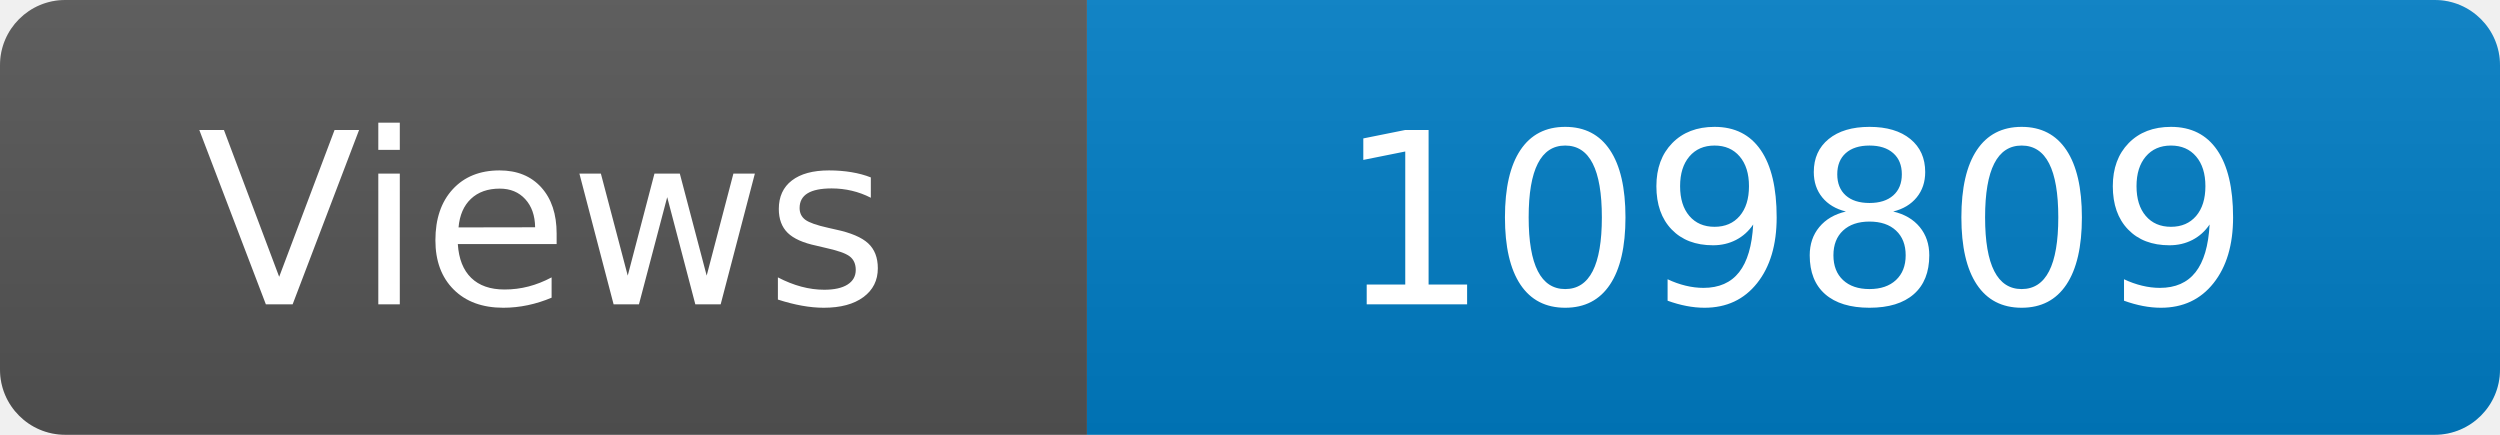
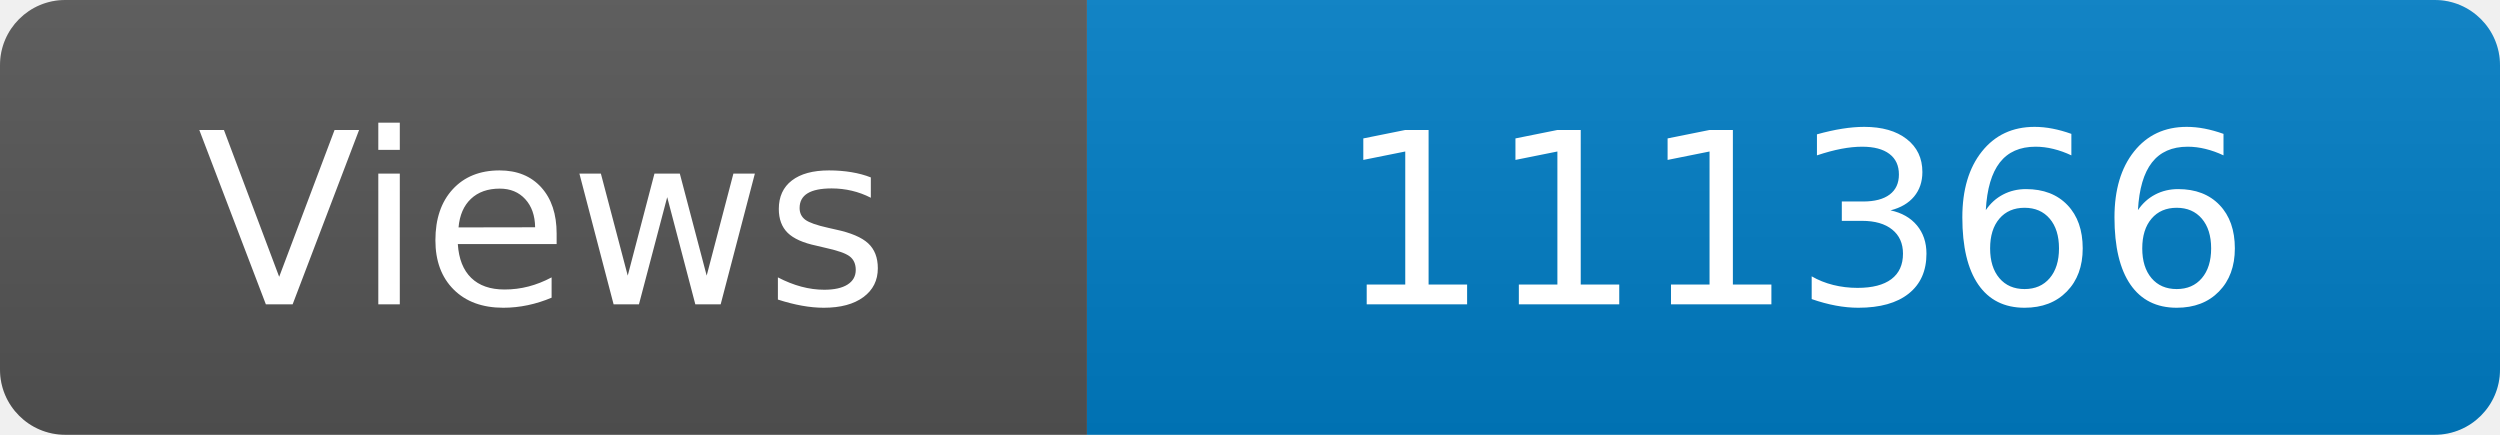
<svg xmlns="http://www.w3.org/2000/svg" width="115" height="20" role="img" aria-label="Maintained?: yes">
  <linearGradient id="s" x2="0" y2="100%">
    <stop offset="0" stop-color="#bbb" stop-opacity=".1" />
    <stop offset="1" stop-opacity=".1" />
  </linearGradient>
  <clipPath id="r">
    <rect width="115" height="20" rx="3" fill="#fff" />
  </clipPath>
  <g clip-path="url(#r)">
    <rect width="50" height="20" fill="#555" />
    <rect x="50" width="160" height="20" fill="#007ec6" />
    <rect width="115" height="20" fill="url(#s)" />
  </g>
  <g fill="#fff" text-anchor="middle" font-family="Verdana,Geneva,DejaVu Sans,sans-serif" font-size="110">
    <text x="250" y="140" transform="scale(.1)" fill="#fff">Views</text>
-     <text x="825" y="140" transform="scale(.1)" fill="#fff">109809</text>
+     <text x="825" y="140" transform="scale(.1)" fill="#fff">111366</text>
  </g>
</svg>
